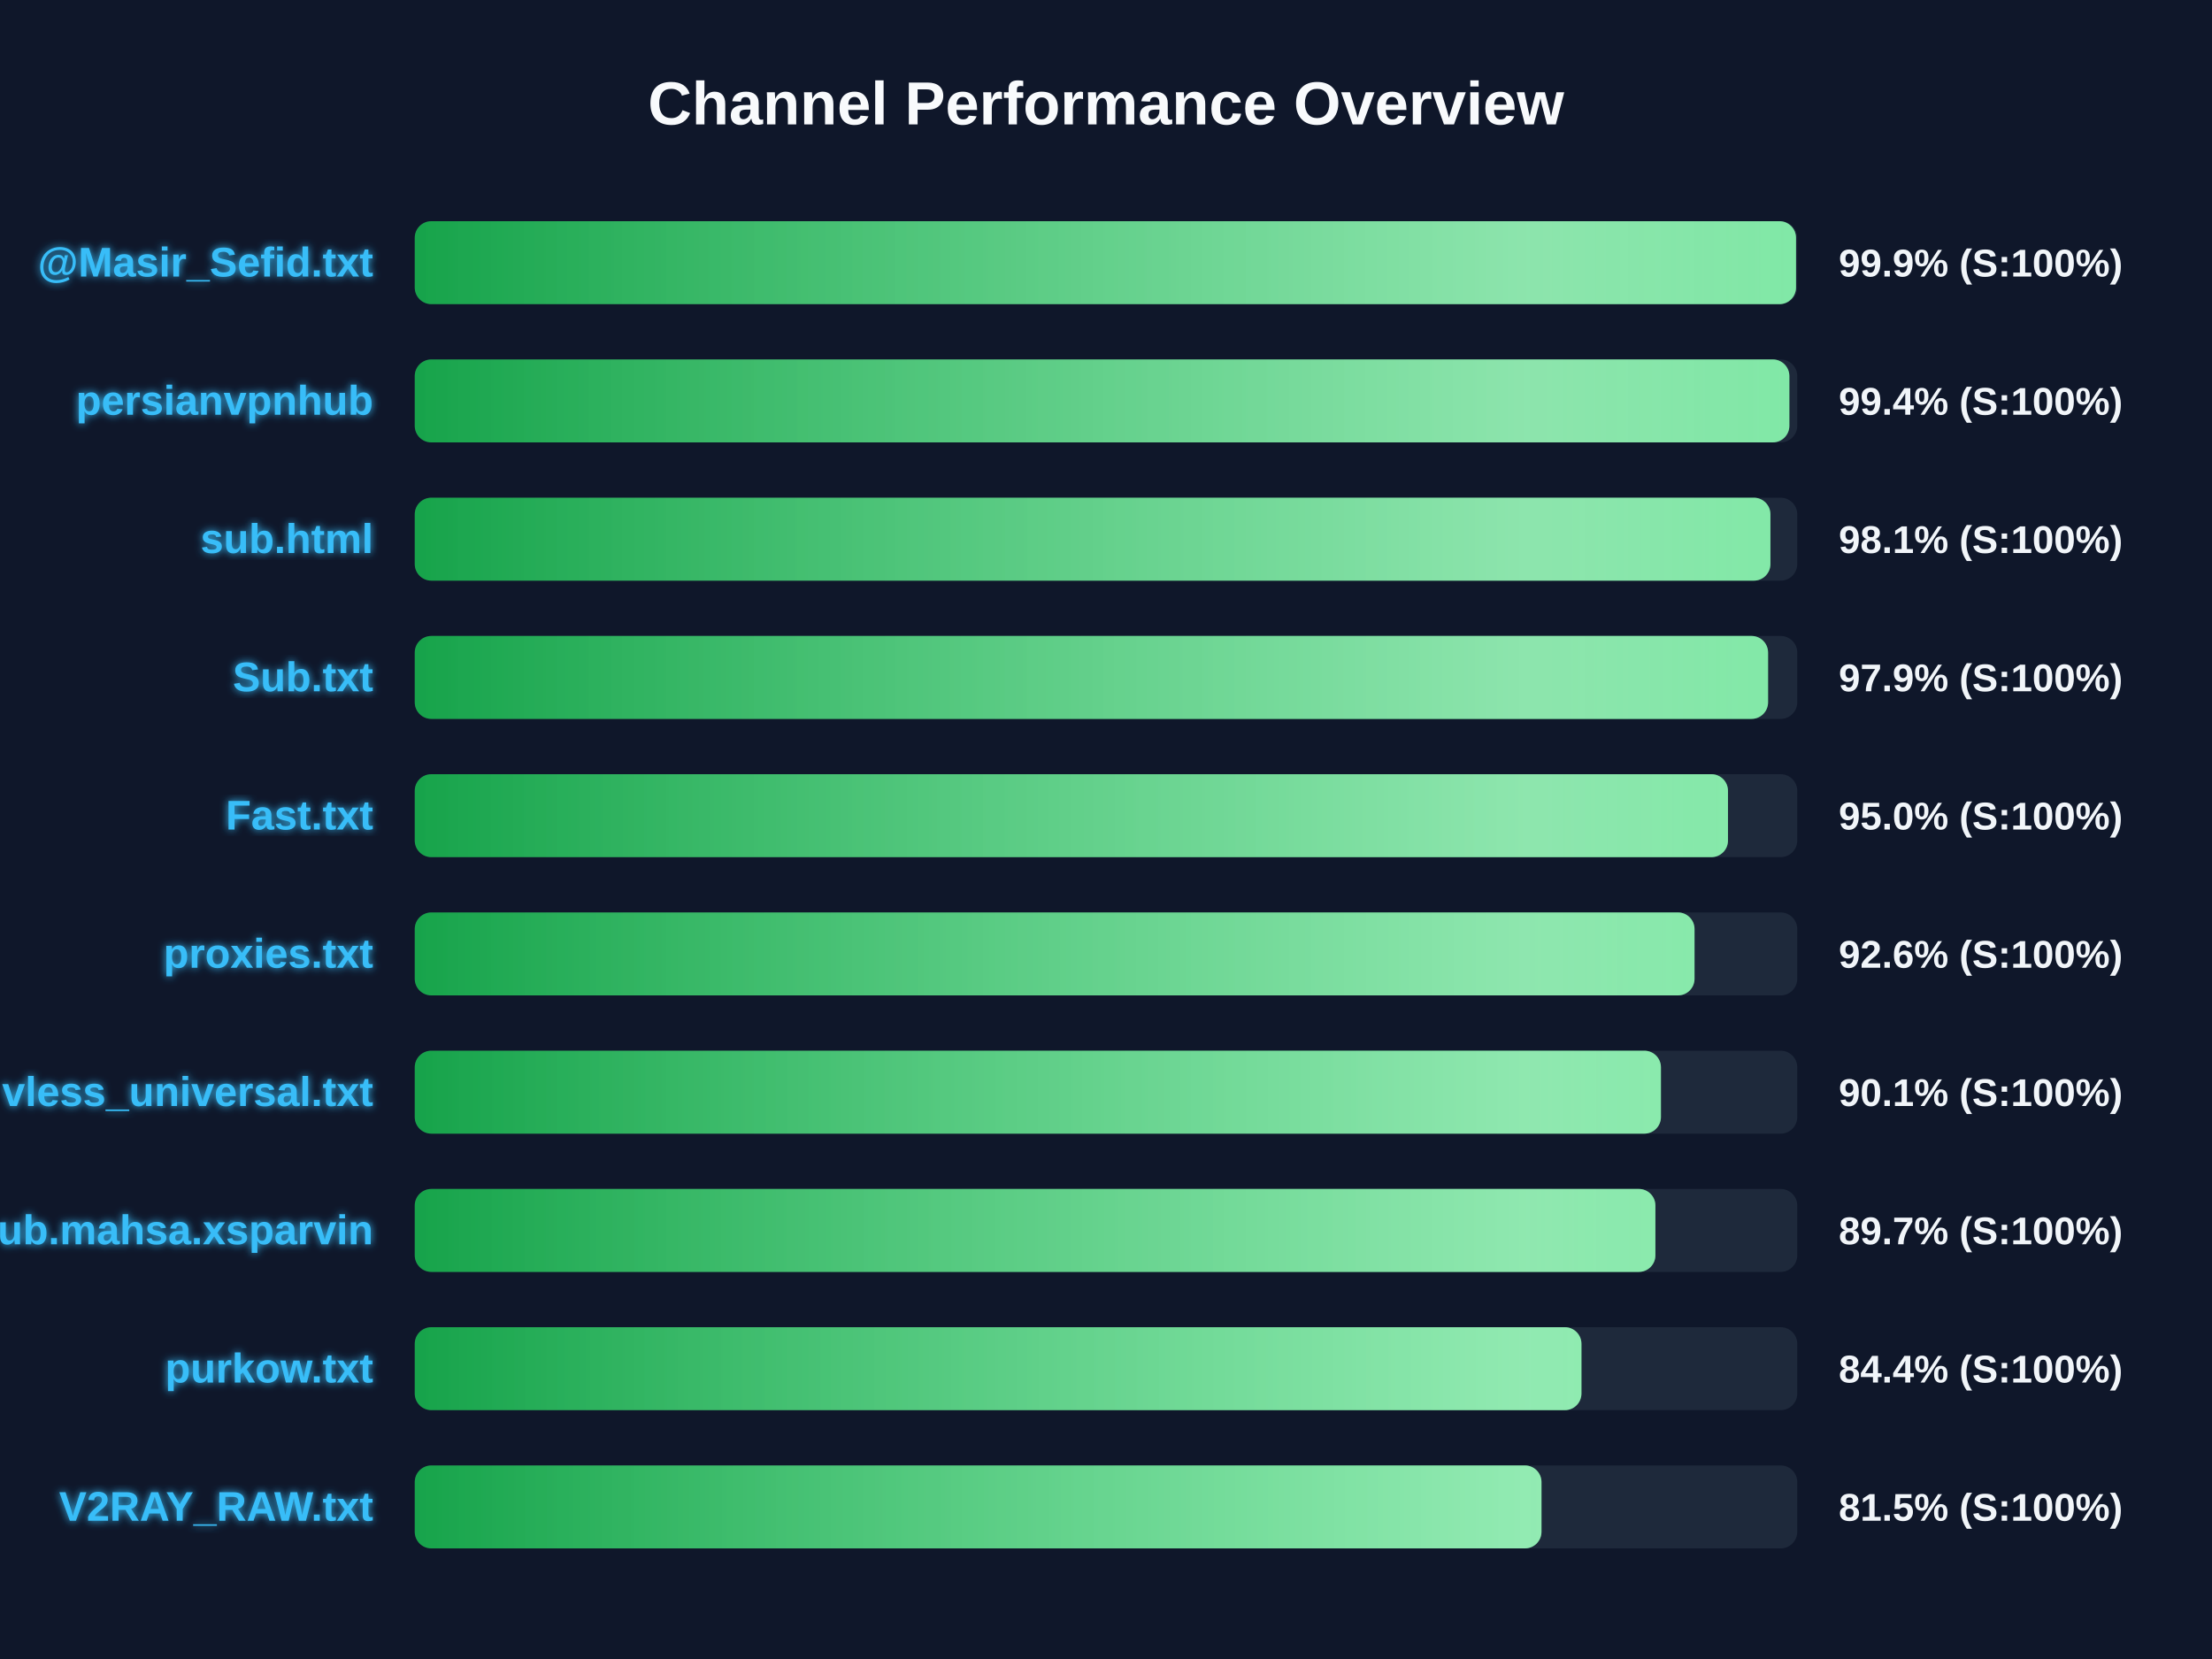
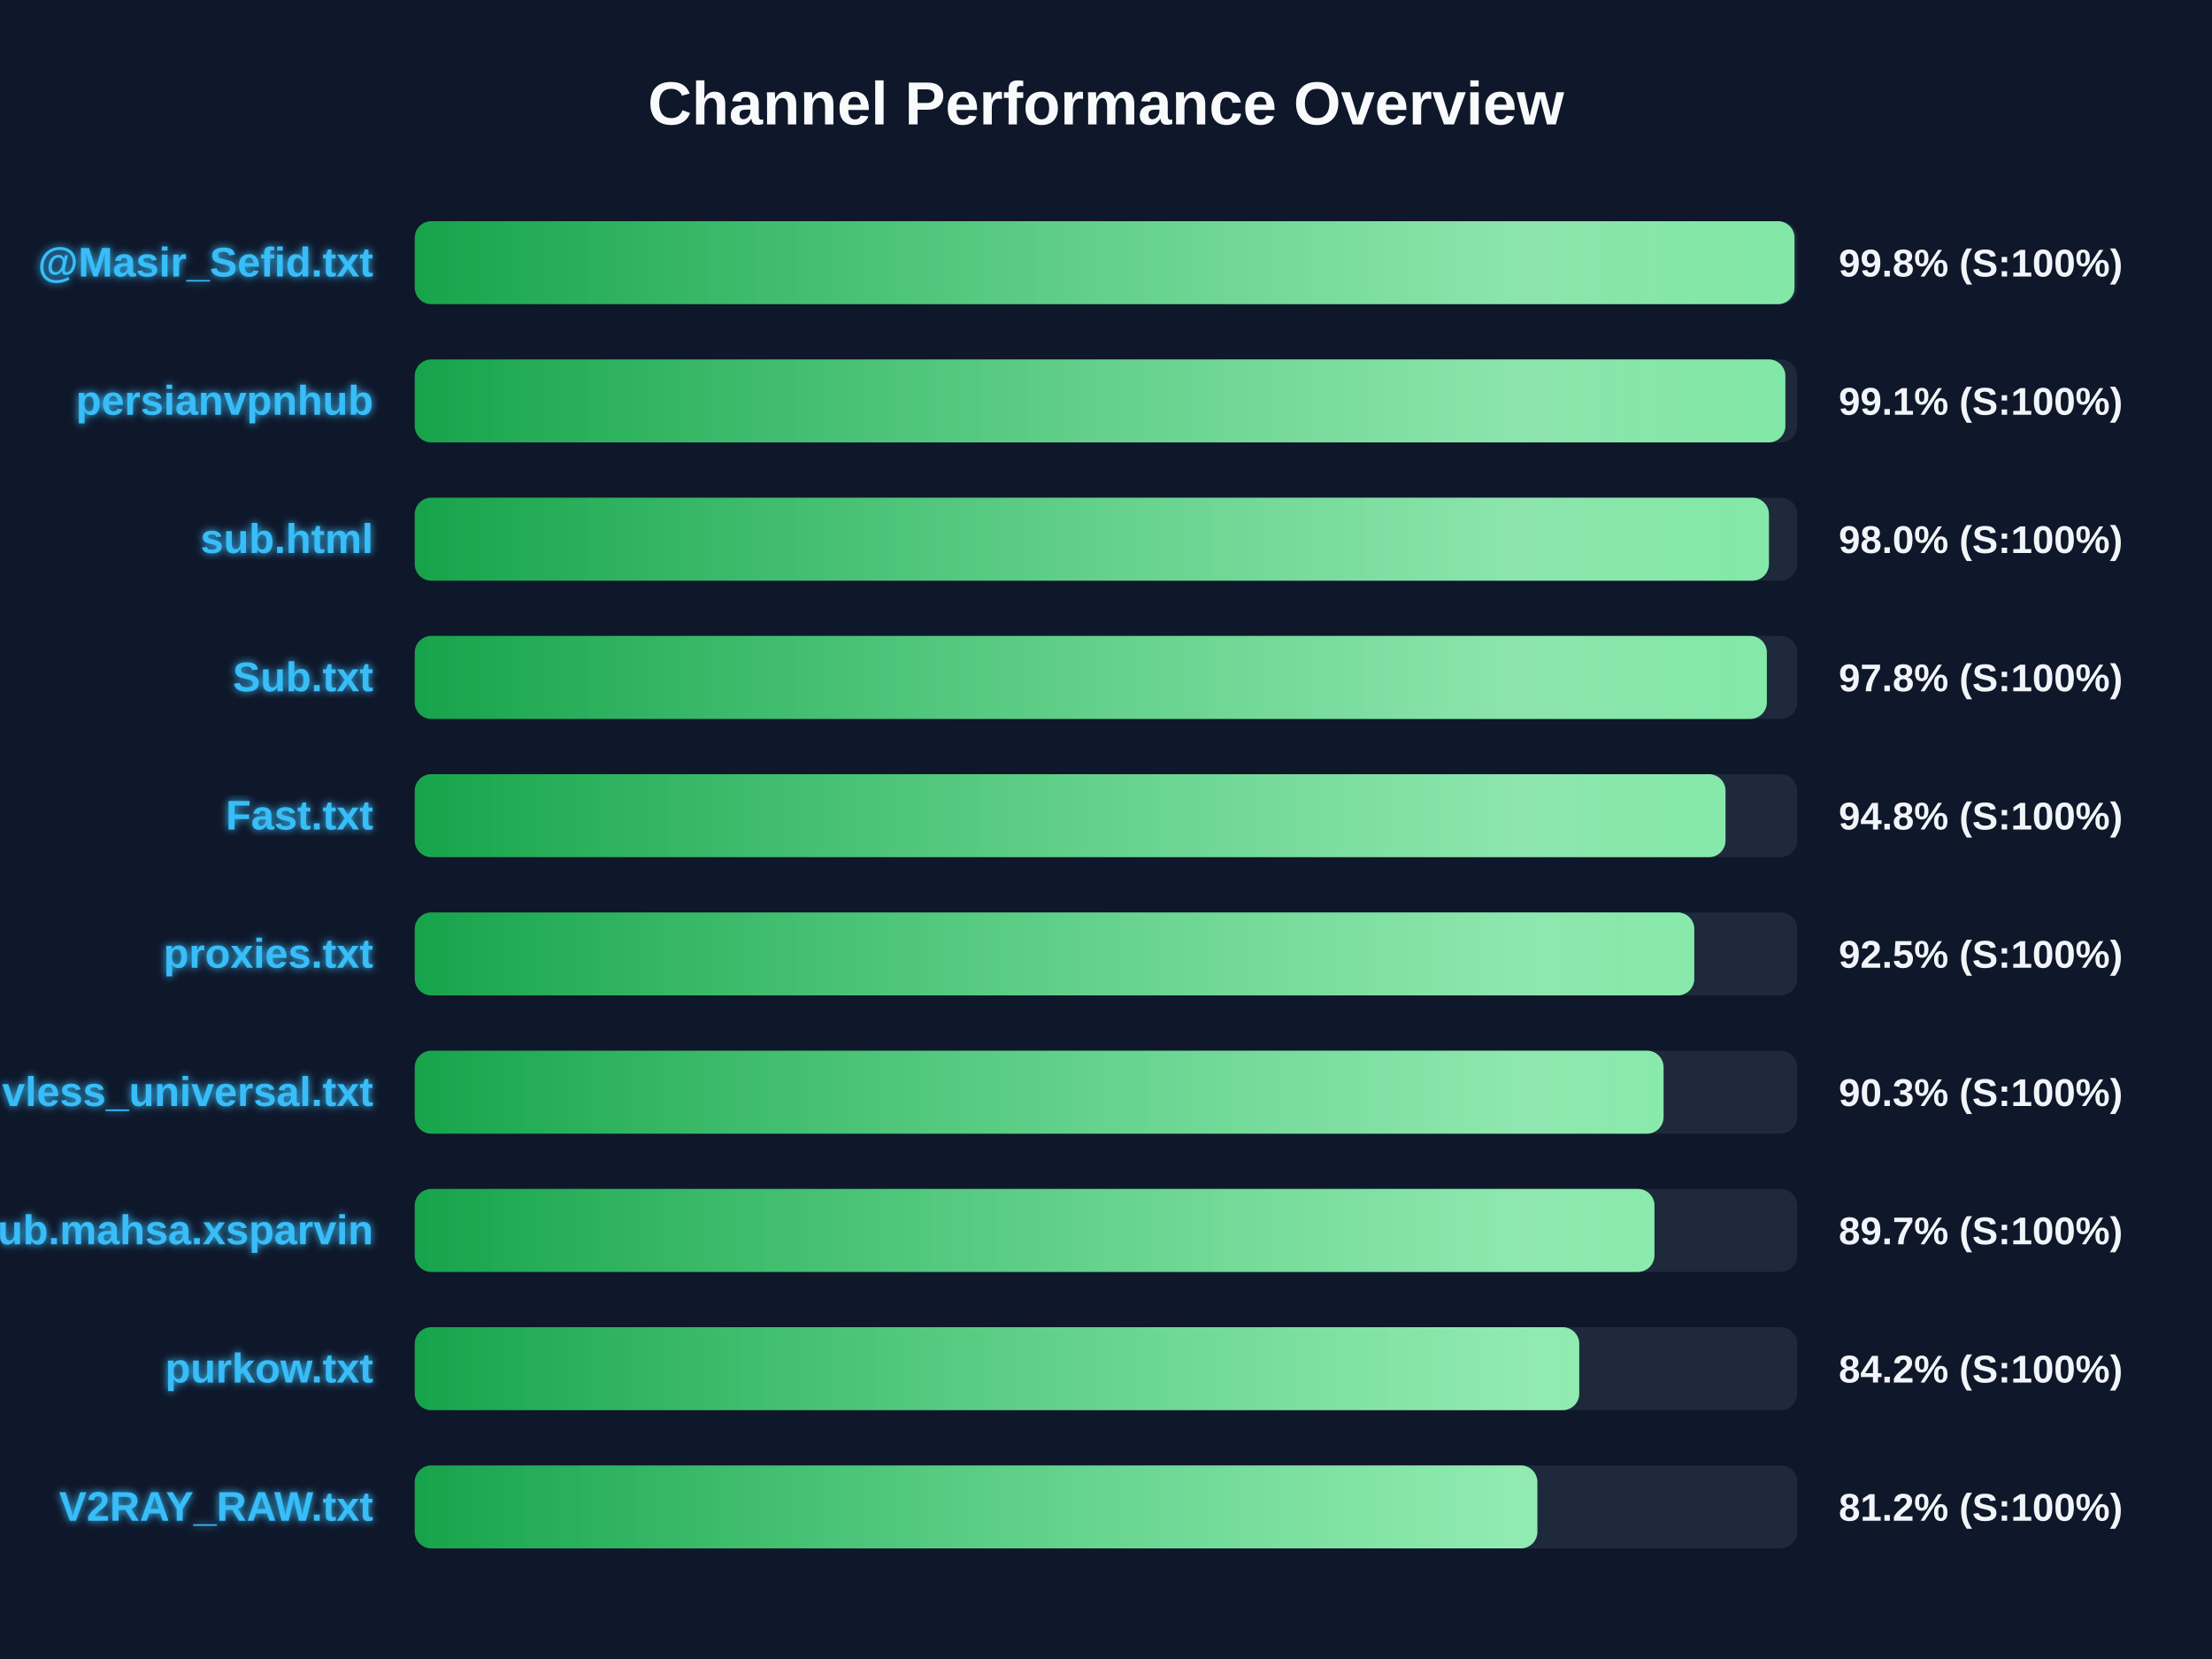
<svg xmlns="http://www.w3.org/2000/svg" width="800" height="600" version="1.1">
  <defs>
    <linearGradient id="grad-green" x1="0%" y1="0%" x2="100%" y2="0%">
      <stop offset="0%" stop-color="#16a34a" />
      <stop offset="100%" stop-color="#4ade80" />
    </linearGradient>
    <linearGradient id="grad-yellow" x1="0%" y1="0%" x2="100%" y2="0%">
      <stop offset="0%" stop-color="#ca8a04" />
      <stop offset="100%" stop-color="#fde047" />
    </linearGradient>
    <linearGradient id="grad-red" x1="0%" y1="0%" x2="100%" y2="0%">
      <stop offset="0%" stop-color="#dc2626" />
      <stop offset="100%" stop-color="#f87171" />
    </linearGradient>
    <linearGradient id="shimmer" x1="0%" y1="0%" x2="100%" y2="0%">
      <stop offset="0%" stop-color="rgba(255,255,255,0)" />
      <stop offset="50%" stop-color="rgba(255,255,255,0.4)" />
      <stop offset="100%" stop-color="rgba(255,255,255,0)" />
    </linearGradient>
    <filter id="glow" x="-20%" y="-20%" width="140%" height="140%">
      <feGaussianBlur stdDeviation="1.5" result="blur" />
      <feComposite in="SourceGraphic" in2="blur" operator="over" />
    </filter>
  </defs>
  <style>
        .bg-rect { fill: #0f172a; }
        .title { font: bold 22px 'Segoe UI', Arial, sans-serif; fill: #f8fafc; }
        .row { font: bold 15px 'Segoe UI', Arial, sans-serif; fill: #38bdf8; filter: url(#glow); }
        .score { font: bold 14px 'Segoe UI', Arial, sans-serif; fill: #f1f5f9; }
        @keyframes shimmer-anim {
            0% { transform: translateX(-100%); }
            100% { transform: translateX(200%); }
        }
        .shimmer-rect {
            animation: shimmer-anim 2.5s infinite linear;
        }
    </style>
  <rect width="100%" height="100%" class="bg-rect" />
  <text x="400" y="45" text-anchor="middle" class="title">Channel Performance Overview</text>
  <rect x="150" y="80" width="500" height="30" fill="#1e293b" rx="6" />
  <clipPath id="clip-0">
-     <rect x="150" y="80" width="499.55" height="30" rx="6" />
+     <rect x="150" y="80" width="499.0" height="30" rx="6" />
  </clipPath>
-   <rect x="150" y="80" width="499.55" height="30" fill="url(#grad-green)" rx="6" />
+   <rect x="150" y="80" width="499.0" height="30" fill="url(#grad-green)" rx="6" />
  <g clip-path="url(#clip-0)">
    <rect x="150" y="80" width="100%" height="30" fill="url(#shimmer)" class="shimmer-rect" />
  </g>
  <text x="135" y="100" text-anchor="end" class="row">@Masir_Sefid.txt</text>
-   <text x="665" y="100" text-anchor="start" class="score">99.9% (S:100%)</text>
+   <text x="665" y="100" text-anchor="start" class="score">99.8% (S:100%)</text>
  <rect x="150" y="130" width="500" height="30" fill="#1e293b" rx="6" />
  <clipPath id="clip-1">
-     <rect x="150" y="130" width="497.15" height="30" rx="6" />
+     <rect x="150" y="130" width="495.7" height="30" rx="6" />
  </clipPath>
-   <rect x="150" y="130" width="497.15" height="30" fill="url(#grad-green)" rx="6" />
+   <rect x="150" y="130" width="495.7" height="30" fill="url(#grad-green)" rx="6" />
  <g clip-path="url(#clip-1)">
    <rect x="150" y="130" width="100%" height="30" fill="url(#shimmer)" class="shimmer-rect" />
  </g>
  <text x="135" y="150" text-anchor="end" class="row">persianvpnhub</text>
-   <text x="665" y="150" text-anchor="start" class="score">99.4% (S:100%)</text>
+   <text x="665" y="150" text-anchor="start" class="score">99.1% (S:100%)</text>
  <rect x="150" y="180" width="500" height="30" fill="#1e293b" rx="6" />
  <clipPath id="clip-2">
-     <rect x="150" y="180" width="490.3" height="30" rx="6" />
+     <rect x="150" y="180" width="489.75" height="30" rx="6" />
  </clipPath>
-   <rect x="150" y="180" width="490.3" height="30" fill="url(#grad-green)" rx="6" />
+   <rect x="150" y="180" width="489.75" height="30" fill="url(#grad-green)" rx="6" />
  <g clip-path="url(#clip-2)">
    <rect x="150" y="180" width="100%" height="30" fill="url(#shimmer)" class="shimmer-rect" />
  </g>
  <text x="135" y="200" text-anchor="end" class="row">sub.html</text>
-   <text x="665" y="200" text-anchor="start" class="score">98.1% (S:100%)</text>
+   <text x="665" y="200" text-anchor="start" class="score">98.0% (S:100%)</text>
  <rect x="150" y="230" width="500" height="30" fill="#1e293b" rx="6" />
  <clipPath id="clip-3">
-     <rect x="150" y="230" width="489.45" height="30" rx="6" />
+     <rect x="150" y="230" width="489.0" height="30" rx="6" />
  </clipPath>
-   <rect x="150" y="230" width="489.45" height="30" fill="url(#grad-green)" rx="6" />
+   <rect x="150" y="230" width="489.0" height="30" fill="url(#grad-green)" rx="6" />
  <g clip-path="url(#clip-3)">
    <rect x="150" y="230" width="100%" height="30" fill="url(#shimmer)" class="shimmer-rect" />
  </g>
  <text x="135" y="250" text-anchor="end" class="row">Sub.txt</text>
-   <text x="665" y="250" text-anchor="start" class="score">97.9% (S:100%)</text>
+   <text x="665" y="250" text-anchor="start" class="score">97.8% (S:100%)</text>
  <rect x="150" y="280" width="500" height="30" fill="#1e293b" rx="6" />
  <clipPath id="clip-4">
-     <rect x="150" y="280" width="474.95" height="30" rx="6" />
+     <rect x="150" y="280" width="474.05" height="30" rx="6" />
  </clipPath>
-   <rect x="150" y="280" width="474.95" height="30" fill="url(#grad-green)" rx="6" />
+   <rect x="150" y="280" width="474.05" height="30" fill="url(#grad-green)" rx="6" />
  <g clip-path="url(#clip-4)">
    <rect x="150" y="280" width="100%" height="30" fill="url(#shimmer)" class="shimmer-rect" />
  </g>
  <text x="135" y="300" text-anchor="end" class="row">Fast.txt</text>
-   <text x="665" y="300" text-anchor="start" class="score">95.0% (S:100%)</text>
+   <text x="665" y="300" text-anchor="start" class="score">94.8% (S:100%)</text>
  <rect x="150" y="330" width="500" height="30" fill="#1e293b" rx="6" />
  <clipPath id="clip-5">
-     <rect x="150" y="330" width="462.85" height="30" rx="6" />
+     <rect x="150" y="330" width="462.75" height="30" rx="6" />
  </clipPath>
-   <rect x="150" y="330" width="462.85" height="30" fill="url(#grad-green)" rx="6" />
+   <rect x="150" y="330" width="462.75" height="30" fill="url(#grad-green)" rx="6" />
  <g clip-path="url(#clip-5)">
    <rect x="150" y="330" width="100%" height="30" fill="url(#shimmer)" class="shimmer-rect" />
  </g>
  <text x="135" y="350" text-anchor="end" class="row">proxies.txt</text>
-   <text x="665" y="350" text-anchor="start" class="score">92.6% (S:100%)</text>
+   <text x="665" y="350" text-anchor="start" class="score">92.5% (S:100%)</text>
  <rect x="150" y="380" width="500" height="30" fill="#1e293b" rx="6" />
  <clipPath id="clip-6">
-     <rect x="150" y="380" width="450.7" height="30" rx="6" />
+     <rect x="150" y="380" width="451.65" height="30" rx="6" />
  </clipPath>
-   <rect x="150" y="380" width="450.7" height="30" fill="url(#grad-green)" rx="6" />
+   <rect x="150" y="380" width="451.65" height="30" fill="url(#grad-green)" rx="6" />
  <g clip-path="url(#clip-6)">
    <rect x="150" y="380" width="100%" height="30" fill="url(#shimmer)" class="shimmer-rect" />
  </g>
  <text x="135" y="400" text-anchor="end" class="row">vless_universal.txt</text>
-   <text x="665" y="400" text-anchor="start" class="score">90.1% (S:100%)</text>
+   <text x="665" y="400" text-anchor="start" class="score">90.3% (S:100%)</text>
  <rect x="150" y="430" width="500" height="30" fill="#1e293b" rx="6" />
  <clipPath id="clip-7">
-     <rect x="150" y="430" width="448.7" height="30" rx="6" />
+     <rect x="150" y="430" width="448.35" height="30" rx="6" />
  </clipPath>
-   <rect x="150" y="430" width="448.7" height="30" fill="url(#grad-green)" rx="6" />
+   <rect x="150" y="430" width="448.35" height="30" fill="url(#grad-green)" rx="6" />
  <g clip-path="url(#clip-7)">
    <rect x="150" y="430" width="100%" height="30" fill="url(#shimmer)" class="shimmer-rect" />
  </g>
  <text x="135" y="450" text-anchor="end" class="row">Sub.mahsa.xsparvin</text>
  <text x="665" y="450" text-anchor="start" class="score">89.7% (S:100%)</text>
  <rect x="150" y="480" width="500" height="30" fill="#1e293b" rx="6" />
  <clipPath id="clip-8">
-     <rect x="150" y="480" width="421.95" height="30" rx="6" />
+     <rect x="150" y="480" width="421.15" height="30" rx="6" />
  </clipPath>
-   <rect x="150" y="480" width="421.95" height="30" fill="url(#grad-green)" rx="6" />
+   <rect x="150" y="480" width="421.15" height="30" fill="url(#grad-green)" rx="6" />
  <g clip-path="url(#clip-8)">
    <rect x="150" y="480" width="100%" height="30" fill="url(#shimmer)" class="shimmer-rect" />
  </g>
  <text x="135" y="500" text-anchor="end" class="row">purkow.txt</text>
-   <text x="665" y="500" text-anchor="start" class="score">84.4% (S:100%)</text>
+   <text x="665" y="500" text-anchor="start" class="score">84.2% (S:100%)</text>
  <rect x="150" y="530" width="500" height="30" fill="#1e293b" rx="6" />
  <clipPath id="clip-9">
-     <rect x="150" y="530" width="407.5" height="30" rx="6" />
+     <rect x="150" y="530" width="406.0" height="30" rx="6" />
  </clipPath>
-   <rect x="150" y="530" width="407.5" height="30" fill="url(#grad-green)" rx="6" />
+   <rect x="150" y="530" width="406.0" height="30" fill="url(#grad-green)" rx="6" />
  <g clip-path="url(#clip-9)">
    <rect x="150" y="530" width="100%" height="30" fill="url(#shimmer)" class="shimmer-rect" />
  </g>
  <text x="135" y="550" text-anchor="end" class="row">V2RAY_RAW.txt</text>
-   <text x="665" y="550" text-anchor="start" class="score">81.5% (S:100%)</text>
+   <text x="665" y="550" text-anchor="start" class="score">81.2% (S:100%)</text>
</svg>
